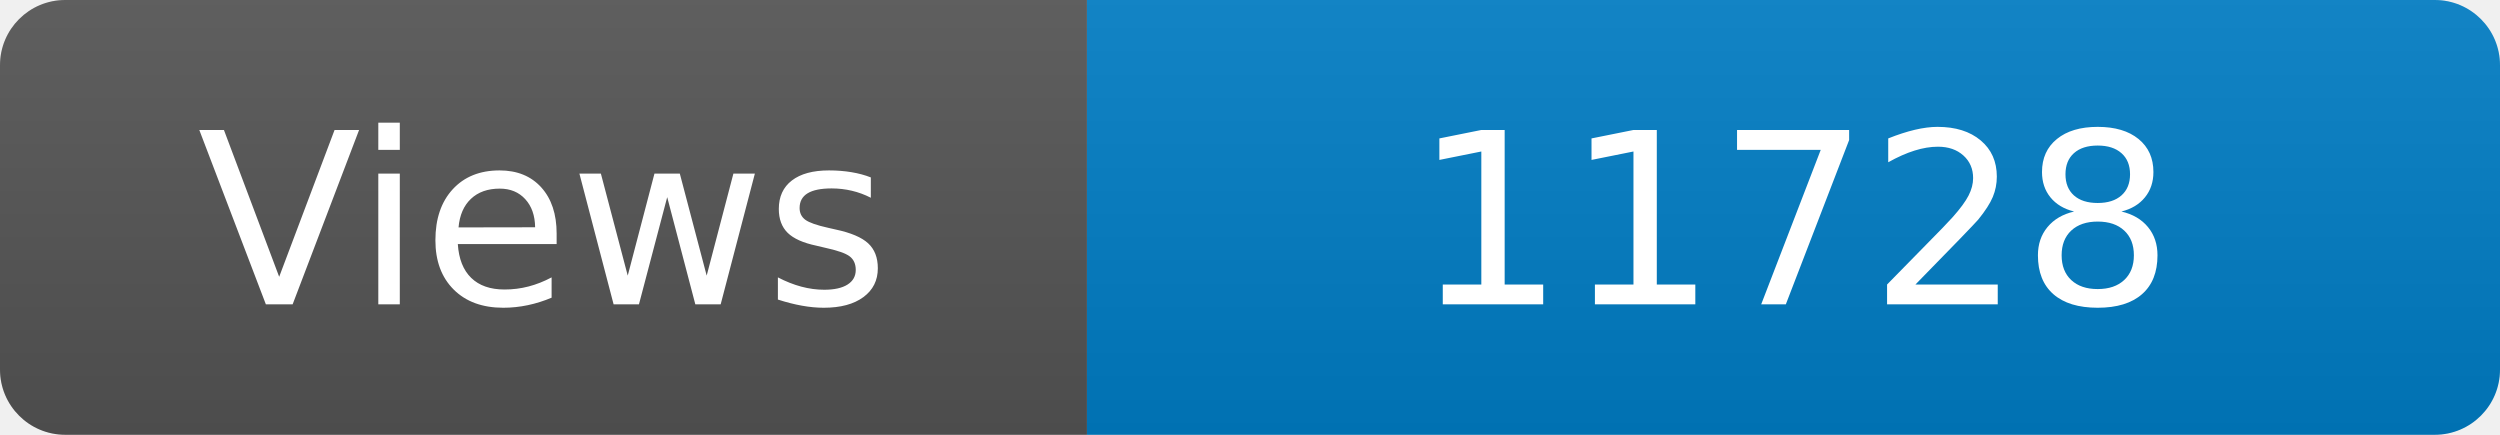
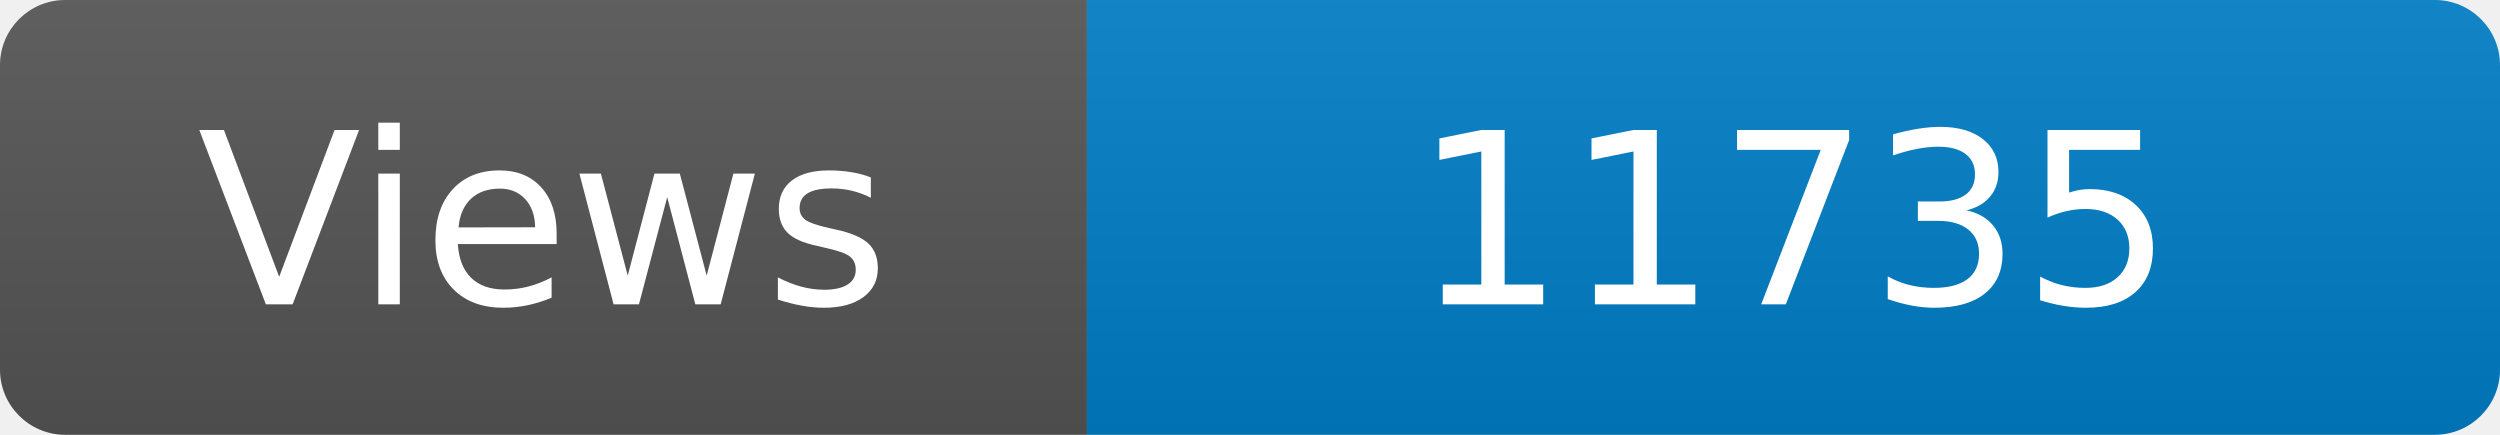
<svg xmlns="http://www.w3.org/2000/svg" width="115" height="20" role="img" aria-label="Maintained?: yes">
  <linearGradient id="s" x2="0" y2="100%">
    <stop offset="0" stop-color="#bbb" stop-opacity=".1" />
    <stop offset="1" stop-opacity=".1" />
  </linearGradient>
  <clipPath id="r">
    <rect width="115" height="20" rx="3" fill="#fff" />
  </clipPath>
  <g clip-path="url(#r)">
    <rect width="50" height="20" fill="#555" />
    <rect x="50" width="160" height="20" fill="#007ec6" />
    <rect width="115" height="20" fill="url(#s)" />
  </g>
  <g fill="#fff" text-anchor="middle" font-family="Verdana,Geneva,DejaVu Sans,sans-serif" font-size="110">
    <text x="250" y="140" transform="scale(.1)" fill="#fff">Views</text>
-     <text x="825" y="140" transform="scale(.1)" fill="#fff">11728</text>
+     <text x="825" y="140" transform="scale(.1)" fill="#fff">11735</text>
  </g>
</svg>
